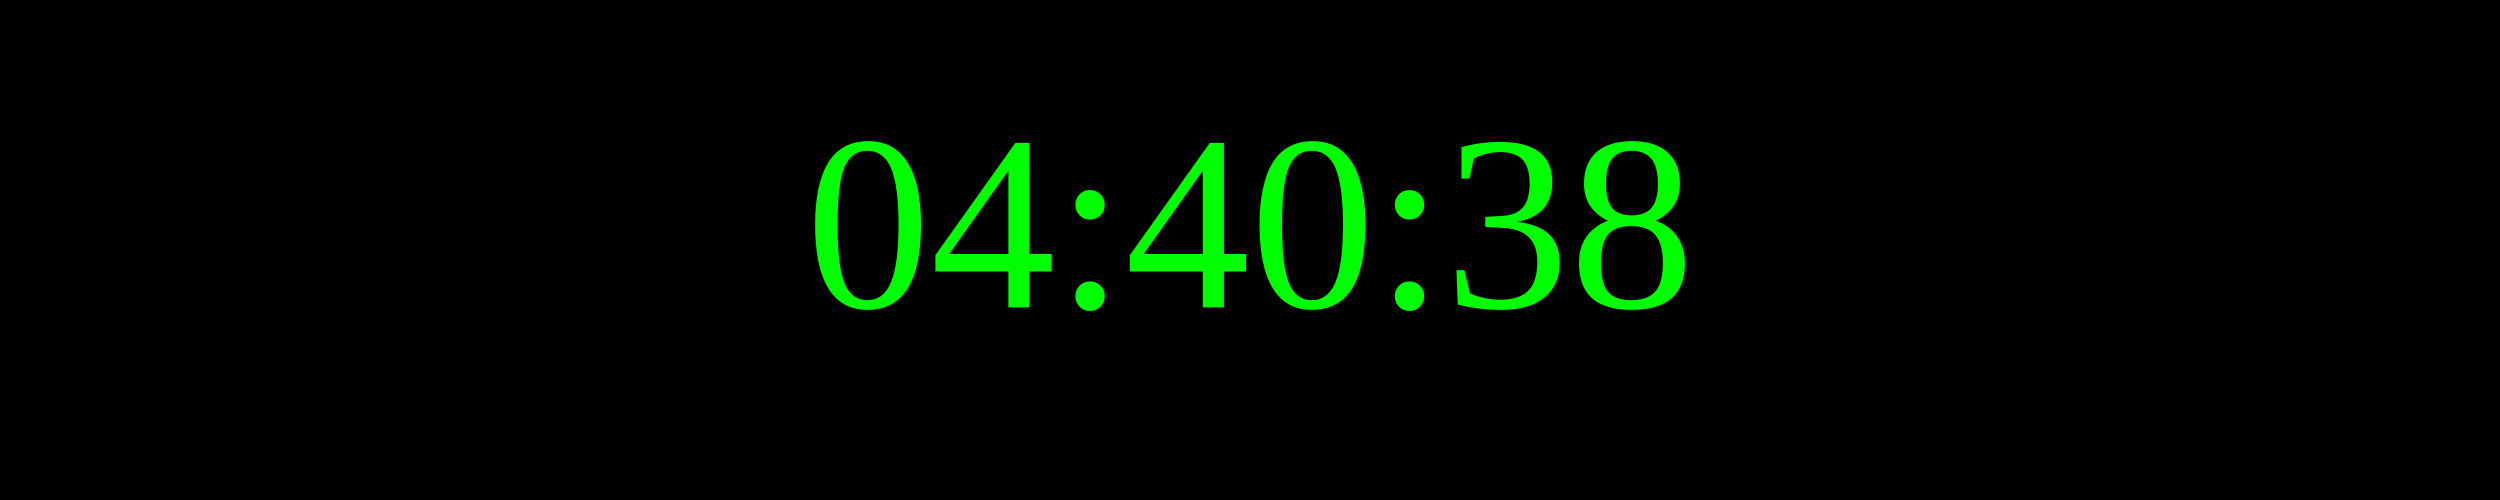
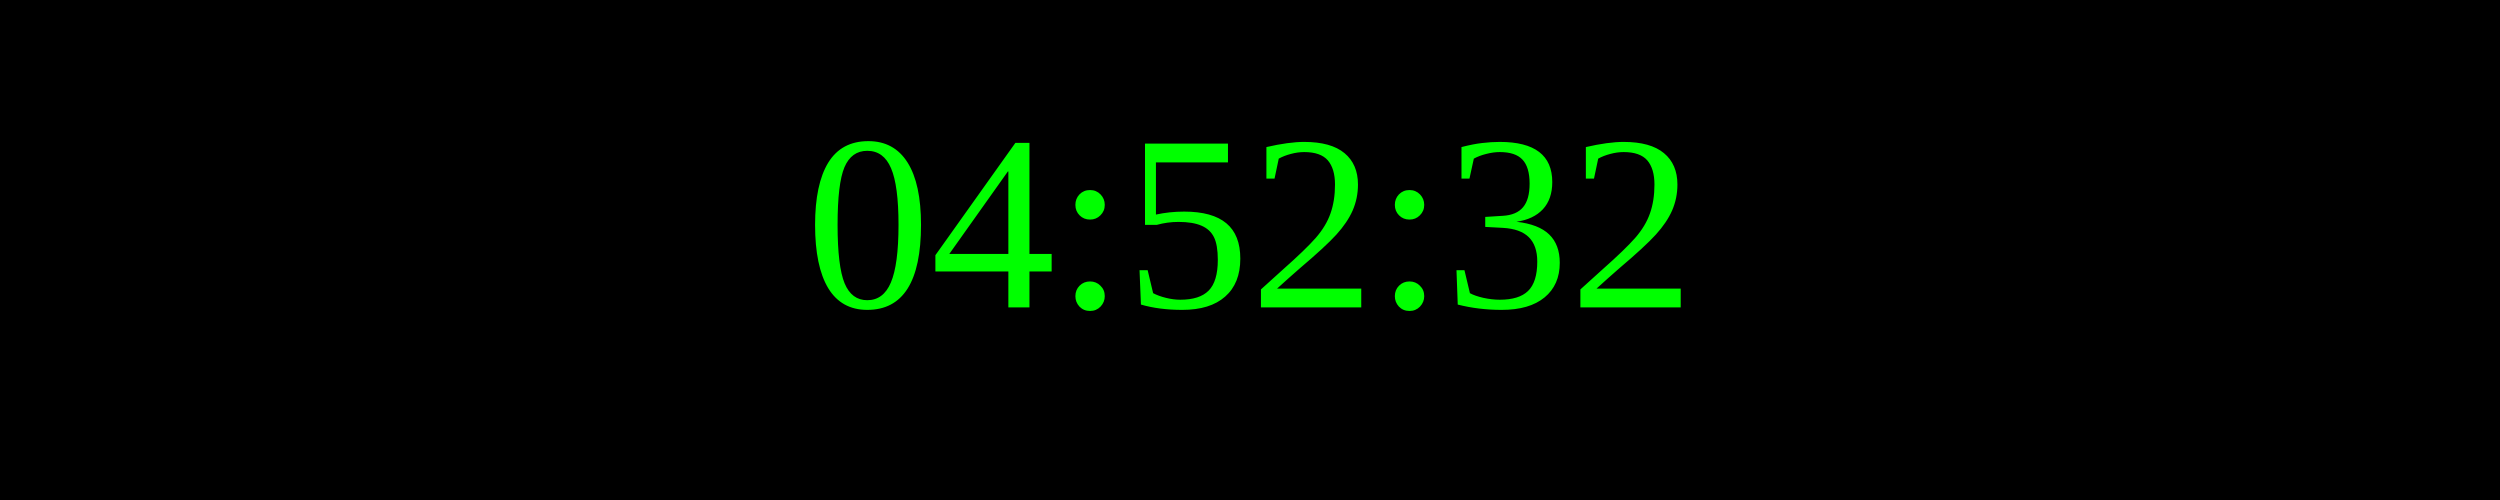
<svg xmlns="http://www.w3.org/2000/svg" width="250" height="50">
  <rect width="100%" height="100%" fill="black" />
  <text x="50%" y="50%" font-size="25" fill="lime" text-anchor="middle" dominant-baseline="middle">
- 04:40:38
+ 04:52:32
</text>
</svg>
